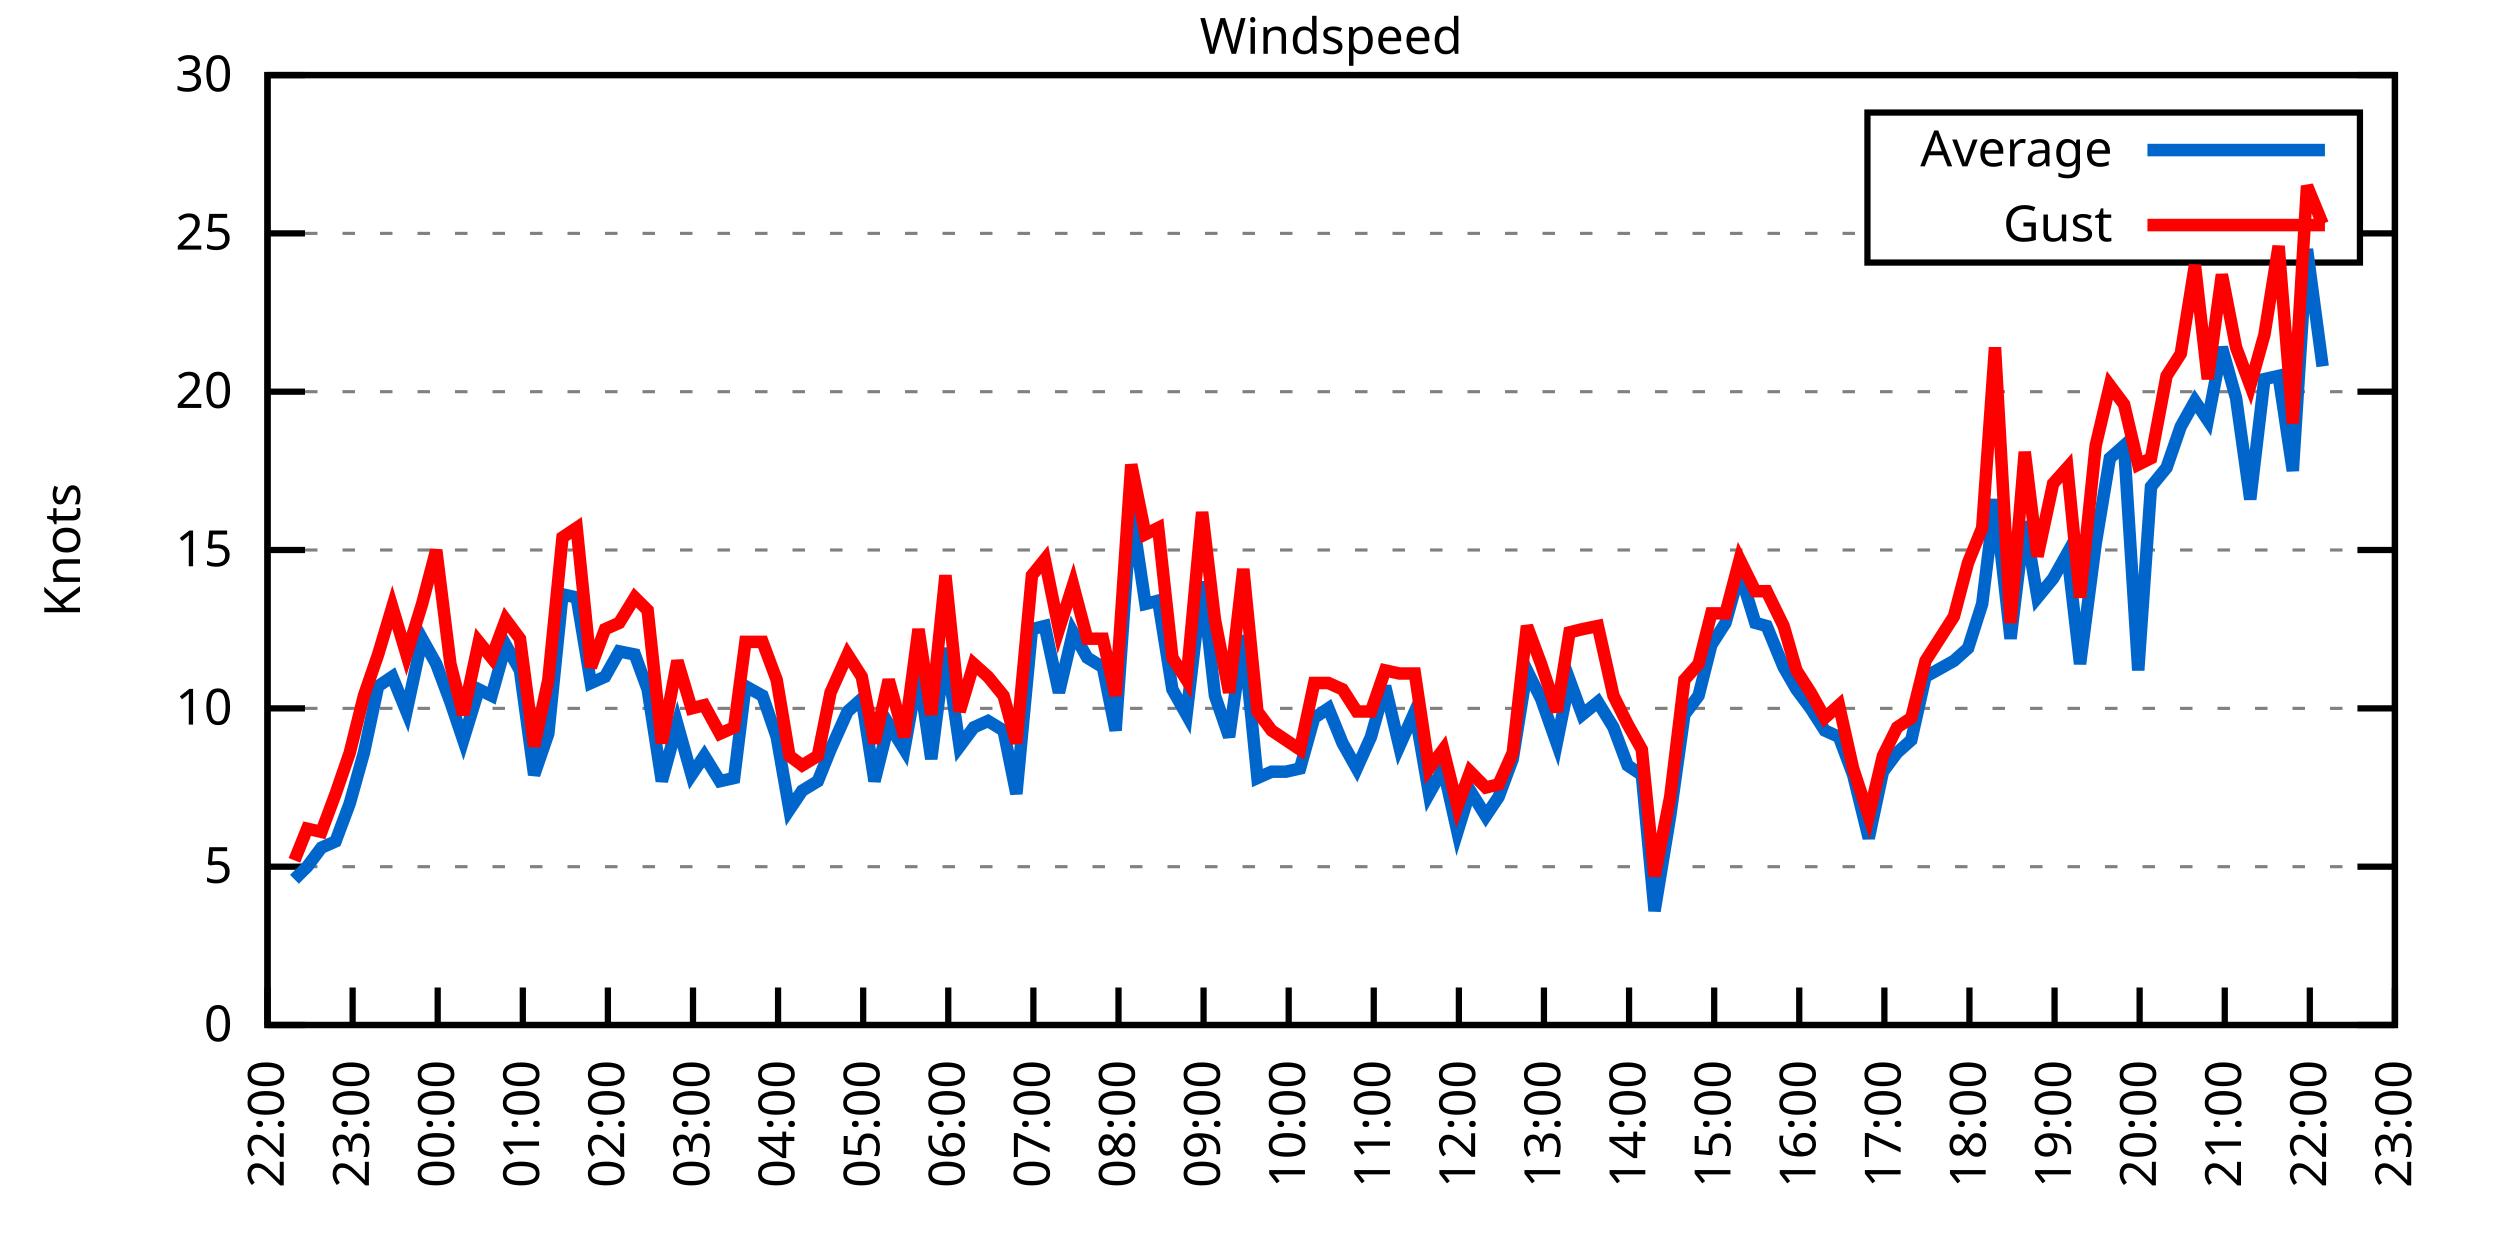
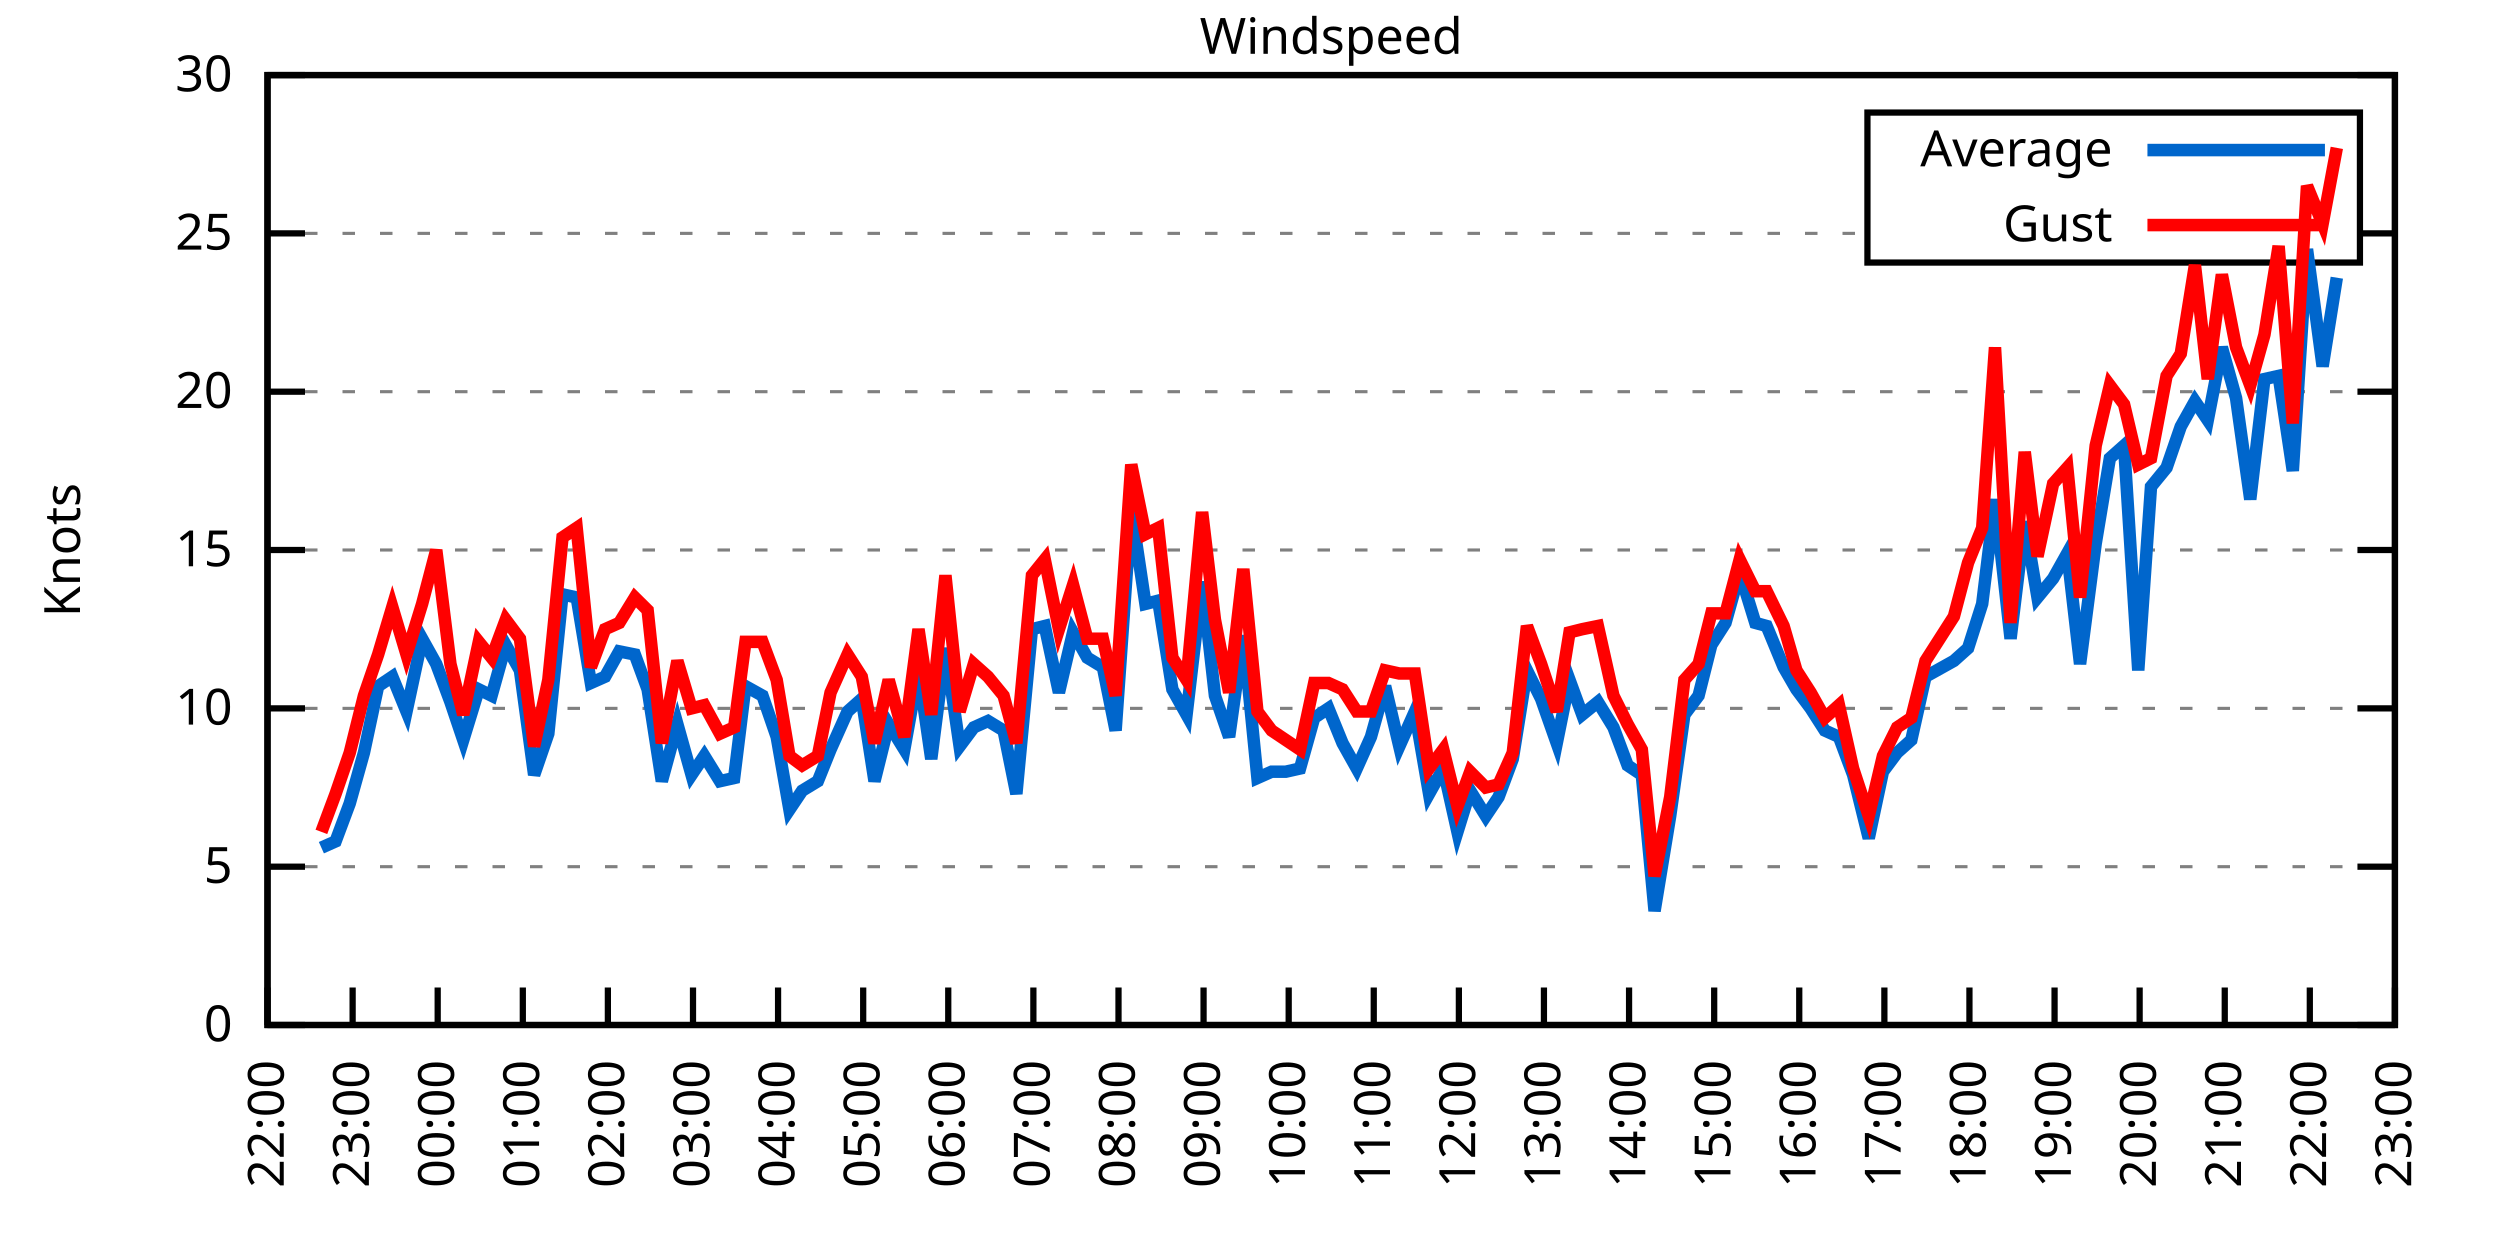
<svg xmlns="http://www.w3.org/2000/svg" xmlns:xlink="http://www.w3.org/1999/xlink" width="400" height="200" viewBox="0 0 400 200">
  <g id="gnuplot_canvas">
    <rect x="0" y="0" width="400" height="200" fill="none" />
    <defs>
      <circle id="gpDot" r="0.5" stroke-width="0.5" stroke="currentColor" />
      <path id="gpPt0" stroke-width="0.333" stroke="currentColor" d="M-1,0 h2 M0,-1 v2" />
      <path id="gpPt1" stroke-width="0.333" stroke="currentColor" d="M-1,-1 L1,1 M1,-1 L-1,1" />
      <path id="gpPt2" stroke-width="0.333" stroke="currentColor" d="M-1,0 L1,0 M0,-1 L0,1 M-1,-1 L1,1 M-1,1 L1,-1" />
      <rect id="gpPt3" stroke-width="0.333" stroke="currentColor" x="-1" y="-1" width="2" height="2" />
      <rect id="gpPt4" stroke-width="0.333" stroke="currentColor" fill="currentColor" x="-1" y="-1" width="2" height="2" />
      <circle id="gpPt5" stroke-width="0.333" stroke="currentColor" cx="0" cy="0" r="1" />
      <use xlink:href="#gpPt5" id="gpPt6" fill="currentColor" stroke="none" />
      <path id="gpPt7" stroke-width="0.333" stroke="currentColor" d="M0,-1.33 L-1.33,0.67 L1.33,0.67 z" />
      <use xlink:href="#gpPt7" id="gpPt8" fill="currentColor" stroke="none" />
      <use xlink:href="#gpPt7" id="gpPt9" stroke="currentColor" transform="rotate(180)" />
      <use xlink:href="#gpPt9" id="gpPt10" fill="currentColor" stroke="none" />
      <use xlink:href="#gpPt3" id="gpPt11" stroke="currentColor" transform="rotate(45)" />
      <use xlink:href="#gpPt11" id="gpPt12" fill="currentColor" stroke="none" />
      <path id="gpPt13" stroke-width="0.333" stroke="currentColor" d="M0,1.330 L1.265,0.411 L0.782,-1.067 L-0.782,-1.076 L-1.265,0.411 z" />
      <use xlink:href="#gpPt13" id="gpPt14" fill="currentColor" stroke="none" />
      <filter id="textbox" filterUnits="objectBoundingBox" x="0" y="0" height="1" width="1">
        <feFlood flood-color="white" flood-opacity="1" result="bgnd" />
        <feComposite in="SourceGraphic" in2="bgnd" operator="atop" />
      </filter>
      <filter id="greybox" filterUnits="objectBoundingBox" x="0" y="0" height="1" width="1">
        <feFlood flood-color="lightgrey" flood-opacity="1" result="grey" />
        <feComposite in="SourceGraphic" in2="grey" operator="atop" />
      </filter>
    </defs>
    <g fill="none" color="white" stroke="currentColor" stroke-width="1.00" stroke-linecap="butt" stroke-linejoin="miter">
</g>
    <g fill="none" color="black" stroke="currentColor" stroke-width="1.00" stroke-linecap="butt" stroke-linejoin="miter">
      <g stroke="none" shape-rendering="crispEdges">
        <polygon fill="rgb(255, 255, 255)" points="42.80,164.00 383.18,164.00 383.18,12.02 42.80,12.02 " />
      </g>
    </g>
    <g fill="none" color="black" stroke="currentColor" stroke-width="1.00" stroke-linecap="butt" stroke-linejoin="miter">
</g>
    <g fill="none" color="black" stroke="black" stroke-width="0.50" stroke-linecap="butt" stroke-linejoin="miter">
</g>
    <g fill="none" color="gray" stroke="currentColor" stroke-width="0.50" stroke-linecap="butt" stroke-linejoin="miter">
      <path stroke="gray" stroke-dasharray="2,4" class="gridline" d="M42.80,164.00 L383.19,164.00  " />
    </g>
    <g fill="none" color="gray" stroke="gray" stroke-width="1.00" stroke-linecap="butt" stroke-linejoin="miter">
</g>
    <g fill="none" color="black" stroke="currentColor" stroke-width="1.00" stroke-linecap="butt" stroke-linejoin="miter">
      <path stroke="black" d="M42.80,164.00 L48.80,164.00 M383.19,164.00 L377.19,164.00  " />
      <g transform="translate(37.20,166.60)" stroke="none" fill="black" font-family="Sans" font-size="8.00" text-anchor="end">
        <text>
          <tspan font-family="Sans"> 0</tspan>
        </text>
      </g>
    </g>
    <g fill="none" color="black" stroke="currentColor" stroke-width="1.00" stroke-linecap="butt" stroke-linejoin="miter">
</g>
    <g fill="none" color="black" stroke="black" stroke-width="0.50" stroke-linecap="butt" stroke-linejoin="miter">
</g>
    <g fill="none" color="gray" stroke="currentColor" stroke-width="0.50" stroke-linecap="butt" stroke-linejoin="miter">
      <path stroke="gray" stroke-dasharray="2,4" class="gridline" d="M42.80,138.67 L383.19,138.67  " />
    </g>
    <g fill="none" color="gray" stroke="gray" stroke-width="1.00" stroke-linecap="butt" stroke-linejoin="miter">
</g>
    <g fill="none" color="black" stroke="currentColor" stroke-width="1.00" stroke-linecap="butt" stroke-linejoin="miter">
      <path stroke="black" d="M42.80,138.67 L48.80,138.67 M383.19,138.67 L377.19,138.67  " />
      <g transform="translate(37.20,141.27)" stroke="none" fill="black" font-family="Sans" font-size="8.00" text-anchor="end">
        <text>
          <tspan font-family="Sans"> 5</tspan>
        </text>
      </g>
    </g>
    <g fill="none" color="black" stroke="currentColor" stroke-width="1.00" stroke-linecap="butt" stroke-linejoin="miter">
</g>
    <g fill="none" color="black" stroke="black" stroke-width="0.50" stroke-linecap="butt" stroke-linejoin="miter">
</g>
    <g fill="none" color="gray" stroke="currentColor" stroke-width="0.50" stroke-linecap="butt" stroke-linejoin="miter">
      <path stroke="gray" stroke-dasharray="2,4" class="gridline" d="M42.80,113.34 L383.19,113.34  " />
    </g>
    <g fill="none" color="gray" stroke="gray" stroke-width="1.00" stroke-linecap="butt" stroke-linejoin="miter">
</g>
    <g fill="none" color="black" stroke="currentColor" stroke-width="1.00" stroke-linecap="butt" stroke-linejoin="miter">
      <path stroke="black" d="M42.80,113.34 L48.80,113.34 M383.19,113.34 L377.19,113.34  " />
      <g transform="translate(37.20,115.94)" stroke="none" fill="black" font-family="Sans" font-size="8.00" text-anchor="end">
        <text>
          <tspan font-family="Sans"> 10</tspan>
        </text>
      </g>
    </g>
    <g fill="none" color="black" stroke="currentColor" stroke-width="1.00" stroke-linecap="butt" stroke-linejoin="miter">
</g>
    <g fill="none" color="black" stroke="black" stroke-width="0.50" stroke-linecap="butt" stroke-linejoin="miter">
</g>
    <g fill="none" color="gray" stroke="currentColor" stroke-width="0.50" stroke-linecap="butt" stroke-linejoin="miter">
      <path stroke="gray" stroke-dasharray="2,4" class="gridline" d="M42.80,88.00 L383.19,88.00  " />
    </g>
    <g fill="none" color="gray" stroke="gray" stroke-width="1.00" stroke-linecap="butt" stroke-linejoin="miter">
</g>
    <g fill="none" color="black" stroke="currentColor" stroke-width="1.00" stroke-linecap="butt" stroke-linejoin="miter">
      <path stroke="black" d="M42.80,88.00 L48.80,88.00 M383.19,88.00 L377.19,88.00  " />
      <g transform="translate(37.20,90.60)" stroke="none" fill="black" font-family="Sans" font-size="8.00" text-anchor="end">
        <text>
          <tspan font-family="Sans"> 15</tspan>
        </text>
      </g>
    </g>
    <g fill="none" color="black" stroke="currentColor" stroke-width="1.00" stroke-linecap="butt" stroke-linejoin="miter">
</g>
    <g fill="none" color="black" stroke="black" stroke-width="0.50" stroke-linecap="butt" stroke-linejoin="miter">
</g>
    <g fill="none" color="gray" stroke="currentColor" stroke-width="0.50" stroke-linecap="butt" stroke-linejoin="miter">
      <path stroke="gray" stroke-dasharray="2,4" class="gridline" d="M42.80,62.67 L383.19,62.67  " />
    </g>
    <g fill="none" color="gray" stroke="gray" stroke-width="1.00" stroke-linecap="butt" stroke-linejoin="miter">
</g>
    <g fill="none" color="black" stroke="currentColor" stroke-width="1.00" stroke-linecap="butt" stroke-linejoin="miter">
      <path stroke="black" d="M42.80,62.67 L48.80,62.67 M383.19,62.67 L377.19,62.67  " />
      <g transform="translate(37.20,65.27)" stroke="none" fill="black" font-family="Sans" font-size="8.00" text-anchor="end">
        <text>
          <tspan font-family="Sans"> 20</tspan>
        </text>
      </g>
    </g>
    <g fill="none" color="black" stroke="currentColor" stroke-width="1.00" stroke-linecap="butt" stroke-linejoin="miter">
</g>
    <g fill="none" color="black" stroke="black" stroke-width="0.50" stroke-linecap="butt" stroke-linejoin="miter">
</g>
    <g fill="none" color="gray" stroke="currentColor" stroke-width="0.50" stroke-linecap="butt" stroke-linejoin="miter">
      <path stroke="gray" stroke-dasharray="2,4" class="gridline" d="M42.80,37.34 L298.79,37.34 M377.59,37.34 L383.19,37.34  " />
    </g>
    <g fill="none" color="gray" stroke="gray" stroke-width="1.00" stroke-linecap="butt" stroke-linejoin="miter">
</g>
    <g fill="none" color="black" stroke="currentColor" stroke-width="1.00" stroke-linecap="butt" stroke-linejoin="miter">
      <path stroke="black" d="M42.80,37.34 L48.80,37.34 M383.19,37.34 L377.19,37.34  " />
      <g transform="translate(37.20,39.94)" stroke="none" fill="black" font-family="Sans" font-size="8.00" text-anchor="end">
        <text>
          <tspan font-family="Sans"> 25</tspan>
        </text>
      </g>
    </g>
    <g fill="none" color="black" stroke="currentColor" stroke-width="1.00" stroke-linecap="butt" stroke-linejoin="miter">
</g>
    <g fill="none" color="black" stroke="black" stroke-width="0.50" stroke-linecap="butt" stroke-linejoin="miter">
</g>
    <g fill="none" color="gray" stroke="currentColor" stroke-width="0.50" stroke-linecap="butt" stroke-linejoin="miter">
      <path stroke="gray" stroke-dasharray="2,4" class="gridline" d="M42.80,12.01 L383.19,12.01  " />
    </g>
    <g fill="none" color="gray" stroke="gray" stroke-width="1.00" stroke-linecap="butt" stroke-linejoin="miter">
</g>
    <g fill="none" color="black" stroke="currentColor" stroke-width="1.00" stroke-linecap="butt" stroke-linejoin="miter">
      <path stroke="black" d="M42.80,12.01 L48.80,12.01 M383.19,12.01 L377.19,12.01  " />
      <g transform="translate(37.20,14.61)" stroke="none" fill="black" font-family="Sans" font-size="8.00" text-anchor="end">
        <text>
          <tspan font-family="Sans"> 30</tspan>
        </text>
      </g>
    </g>
    <g fill="none" color="black" stroke="currentColor" stroke-width="1.00" stroke-linecap="butt" stroke-linejoin="miter">
      <path stroke="black" d="M42.80,164.00 L42.80,158.00  " />
      <g transform="translate(45.40,169.60) rotate(270.00)" stroke="none" fill="black" font-family="Sans" font-size="8.00" text-anchor="end">
        <text>
          <tspan font-family="Sans">22:00</tspan>
        </text>
      </g>
    </g>
    <g fill="none" color="black" stroke="currentColor" stroke-width="1.00" stroke-linecap="butt" stroke-linejoin="miter">
      <path stroke="black" d="M56.42,164.00 L56.42,158.00  " />
      <g transform="translate(59.02,169.60) rotate(270.00)" stroke="none" fill="black" font-family="Sans" font-size="8.00" text-anchor="end">
        <text>
          <tspan font-family="Sans">23:00</tspan>
        </text>
      </g>
    </g>
    <g fill="none" color="black" stroke="currentColor" stroke-width="1.00" stroke-linecap="butt" stroke-linejoin="miter">
      <path stroke="black" d="M70.03,164.00 L70.03,158.00  " />
      <g transform="translate(72.63,169.60) rotate(270.00)" stroke="none" fill="black" font-family="Sans" font-size="8.00" text-anchor="end">
        <text>
          <tspan font-family="Sans">00:00</tspan>
        </text>
      </g>
    </g>
    <g fill="none" color="black" stroke="currentColor" stroke-width="1.00" stroke-linecap="butt" stroke-linejoin="miter">
      <path stroke="black" d="M83.65,164.00 L83.65,158.00  " />
      <g transform="translate(86.25,169.60) rotate(270.00)" stroke="none" fill="black" font-family="Sans" font-size="8.00" text-anchor="end">
        <text>
          <tspan font-family="Sans">01:00</tspan>
        </text>
      </g>
    </g>
    <g fill="none" color="black" stroke="currentColor" stroke-width="1.00" stroke-linecap="butt" stroke-linejoin="miter">
      <path stroke="black" d="M97.26,164.00 L97.26,158.00  " />
      <g transform="translate(99.86,169.60) rotate(270.00)" stroke="none" fill="black" font-family="Sans" font-size="8.00" text-anchor="end">
        <text>
          <tspan font-family="Sans">02:00</tspan>
        </text>
      </g>
    </g>
    <g fill="none" color="black" stroke="currentColor" stroke-width="1.00" stroke-linecap="butt" stroke-linejoin="miter">
      <path stroke="black" d="M110.88,164.00 L110.88,158.00  " />
      <g transform="translate(113.48,169.60) rotate(270.00)" stroke="none" fill="black" font-family="Sans" font-size="8.00" text-anchor="end">
        <text>
          <tspan font-family="Sans">03:00</tspan>
        </text>
      </g>
    </g>
    <g fill="none" color="black" stroke="currentColor" stroke-width="1.00" stroke-linecap="butt" stroke-linejoin="miter">
      <path stroke="black" d="M124.49,164.00 L124.49,158.00  " />
      <g transform="translate(127.09,169.60) rotate(270.00)" stroke="none" fill="black" font-family="Sans" font-size="8.00" text-anchor="end">
        <text>
          <tspan font-family="Sans">04:00</tspan>
        </text>
      </g>
    </g>
    <g fill="none" color="black" stroke="currentColor" stroke-width="1.00" stroke-linecap="butt" stroke-linejoin="miter">
      <path stroke="black" d="M138.11,164.00 L138.11,158.00  " />
      <g transform="translate(140.71,169.60) rotate(270.00)" stroke="none" fill="black" font-family="Sans" font-size="8.00" text-anchor="end">
        <text>
          <tspan font-family="Sans">05:00</tspan>
        </text>
      </g>
    </g>
    <g fill="none" color="black" stroke="currentColor" stroke-width="1.00" stroke-linecap="butt" stroke-linejoin="miter">
      <path stroke="black" d="M151.72,164.00 L151.72,158.00  " />
      <g transform="translate(154.32,169.60) rotate(270.00)" stroke="none" fill="black" font-family="Sans" font-size="8.00" text-anchor="end">
        <text>
          <tspan font-family="Sans">06:00</tspan>
        </text>
      </g>
    </g>
    <g fill="none" color="black" stroke="currentColor" stroke-width="1.00" stroke-linecap="butt" stroke-linejoin="miter">
      <path stroke="black" d="M165.34,164.00 L165.34,158.00  " />
      <g transform="translate(167.94,169.60) rotate(270.00)" stroke="none" fill="black" font-family="Sans" font-size="8.00" text-anchor="end">
        <text>
          <tspan font-family="Sans">07:00</tspan>
        </text>
      </g>
    </g>
    <g fill="none" color="black" stroke="currentColor" stroke-width="1.00" stroke-linecap="butt" stroke-linejoin="miter">
      <path stroke="black" d="M178.96,164.00 L178.96,158.00  " />
      <g transform="translate(181.56,169.60) rotate(270.00)" stroke="none" fill="black" font-family="Sans" font-size="8.00" text-anchor="end">
        <text>
          <tspan font-family="Sans">08:00</tspan>
        </text>
      </g>
    </g>
    <g fill="none" color="black" stroke="currentColor" stroke-width="1.00" stroke-linecap="butt" stroke-linejoin="miter">
      <path stroke="black" d="M192.57,164.00 L192.57,158.00  " />
      <g transform="translate(195.17,169.60) rotate(270.00)" stroke="none" fill="black" font-family="Sans" font-size="8.00" text-anchor="end">
        <text>
          <tspan font-family="Sans">09:00</tspan>
        </text>
      </g>
    </g>
    <g fill="none" color="black" stroke="currentColor" stroke-width="1.00" stroke-linecap="butt" stroke-linejoin="miter">
      <path stroke="black" d="M206.19,164.00 L206.19,158.00  " />
      <g transform="translate(208.79,169.60) rotate(270.00)" stroke="none" fill="black" font-family="Sans" font-size="8.00" text-anchor="end">
        <text>
          <tspan font-family="Sans">10:00</tspan>
        </text>
      </g>
    </g>
    <g fill="none" color="black" stroke="currentColor" stroke-width="1.00" stroke-linecap="butt" stroke-linejoin="miter">
      <path stroke="black" d="M219.80,164.00 L219.80,158.00  " />
      <g transform="translate(222.40,169.60) rotate(270.00)" stroke="none" fill="black" font-family="Sans" font-size="8.00" text-anchor="end">
        <text>
          <tspan font-family="Sans">11:00</tspan>
        </text>
      </g>
    </g>
    <g fill="none" color="black" stroke="currentColor" stroke-width="1.00" stroke-linecap="butt" stroke-linejoin="miter">
      <path stroke="black" d="M233.42,164.00 L233.42,158.00  " />
      <g transform="translate(236.02,169.60) rotate(270.00)" stroke="none" fill="black" font-family="Sans" font-size="8.00" text-anchor="end">
        <text>
          <tspan font-family="Sans">12:00</tspan>
        </text>
      </g>
    </g>
    <g fill="none" color="black" stroke="currentColor" stroke-width="1.00" stroke-linecap="butt" stroke-linejoin="miter">
      <path stroke="black" d="M247.03,164.00 L247.03,158.00  " />
      <g transform="translate(249.63,169.60) rotate(270.00)" stroke="none" fill="black" font-family="Sans" font-size="8.00" text-anchor="end">
        <text>
          <tspan font-family="Sans">13:00</tspan>
        </text>
      </g>
    </g>
    <g fill="none" color="black" stroke="currentColor" stroke-width="1.00" stroke-linecap="butt" stroke-linejoin="miter">
      <path stroke="black" d="M260.65,164.00 L260.65,158.00  " />
      <g transform="translate(263.25,169.60) rotate(270.00)" stroke="none" fill="black" font-family="Sans" font-size="8.00" text-anchor="end">
        <text>
          <tspan font-family="Sans">14:00</tspan>
        </text>
      </g>
    </g>
    <g fill="none" color="black" stroke="currentColor" stroke-width="1.00" stroke-linecap="butt" stroke-linejoin="miter">
      <path stroke="black" d="M274.27,164.00 L274.27,158.00  " />
      <g transform="translate(276.87,169.60) rotate(270.00)" stroke="none" fill="black" font-family="Sans" font-size="8.00" text-anchor="end">
        <text>
          <tspan font-family="Sans">15:00</tspan>
        </text>
      </g>
    </g>
    <g fill="none" color="black" stroke="currentColor" stroke-width="1.00" stroke-linecap="butt" stroke-linejoin="miter">
      <path stroke="black" d="M287.88,164.00 L287.88,158.00  " />
      <g transform="translate(290.48,169.60) rotate(270.00)" stroke="none" fill="black" font-family="Sans" font-size="8.00" text-anchor="end">
        <text>
          <tspan font-family="Sans">16:00</tspan>
        </text>
      </g>
    </g>
    <g fill="none" color="black" stroke="currentColor" stroke-width="1.00" stroke-linecap="butt" stroke-linejoin="miter">
      <path stroke="black" d="M301.50,164.00 L301.50,158.00  " />
      <g transform="translate(304.10,169.60) rotate(270.00)" stroke="none" fill="black" font-family="Sans" font-size="8.00" text-anchor="end">
        <text>
          <tspan font-family="Sans">17:00</tspan>
        </text>
      </g>
    </g>
    <g fill="none" color="black" stroke="currentColor" stroke-width="1.00" stroke-linecap="butt" stroke-linejoin="miter">
      <path stroke="black" d="M315.11,164.00 L315.11,158.00  " />
      <g transform="translate(317.71,169.60) rotate(270.00)" stroke="none" fill="black" font-family="Sans" font-size="8.00" text-anchor="end">
        <text>
          <tspan font-family="Sans">18:00</tspan>
        </text>
      </g>
    </g>
    <g fill="none" color="black" stroke="currentColor" stroke-width="1.00" stroke-linecap="butt" stroke-linejoin="miter">
      <path stroke="black" d="M328.73,164.00 L328.73,158.00  " />
      <g transform="translate(331.33,169.60) rotate(270.00)" stroke="none" fill="black" font-family="Sans" font-size="8.00" text-anchor="end">
        <text>
          <tspan font-family="Sans">19:00</tspan>
        </text>
      </g>
    </g>
    <g fill="none" color="black" stroke="currentColor" stroke-width="1.00" stroke-linecap="butt" stroke-linejoin="miter">
      <path stroke="black" d="M342.34,164.00 L342.34,158.00  " />
      <g transform="translate(344.94,169.60) rotate(270.00)" stroke="none" fill="black" font-family="Sans" font-size="8.00" text-anchor="end">
        <text>
          <tspan font-family="Sans">20:00</tspan>
        </text>
      </g>
    </g>
    <g fill="none" color="black" stroke="currentColor" stroke-width="1.00" stroke-linecap="butt" stroke-linejoin="miter">
      <path stroke="black" d="M355.96,164.00 L355.96,158.00  " />
      <g transform="translate(358.56,169.60) rotate(270.00)" stroke="none" fill="black" font-family="Sans" font-size="8.00" text-anchor="end">
        <text>
          <tspan font-family="Sans">21:00</tspan>
        </text>
      </g>
    </g>
    <g fill="none" color="black" stroke="currentColor" stroke-width="1.00" stroke-linecap="butt" stroke-linejoin="miter">
      <path stroke="black" d="M369.57,164.00 L369.57,158.00  " />
      <g transform="translate(372.17,169.60) rotate(270.00)" stroke="none" fill="black" font-family="Sans" font-size="8.00" text-anchor="end">
        <text>
          <tspan font-family="Sans">22:00</tspan>
        </text>
      </g>
    </g>
    <g fill="none" color="black" stroke="currentColor" stroke-width="1.00" stroke-linecap="butt" stroke-linejoin="miter">
      <path stroke="black" d="M383.19,164.00 L383.19,158.00  " />
      <g transform="translate(385.79,169.60) rotate(270.00)" stroke="none" fill="black" font-family="Sans" font-size="8.00" text-anchor="end">
        <text>
          <tspan font-family="Sans">23:00</tspan>
        </text>
      </g>
    </g>
    <g fill="none" color="black" stroke="currentColor" stroke-width="1.00" stroke-linecap="butt" stroke-linejoin="miter">
</g>
    <g fill="none" color="black" stroke="currentColor" stroke-width="1.00" stroke-linecap="butt" stroke-linejoin="miter">
      <path stroke="black" d="M42.80,12.01 L42.80,164.00 L383.19,164.00 L383.19,12.01 L42.80,12.01 Z  " />
    </g>
    <g fill="none" color="black" stroke="currentColor" stroke-width="1.00" stroke-linecap="butt" stroke-linejoin="miter">
</g>
    <g fill="none" color="black" stroke="currentColor" stroke-width="1.00" stroke-linecap="butt" stroke-linejoin="miter">
      <path stroke="black" d="M298.79,42.01 L298.79,18.01 L377.59,18.01 L377.59,42.01 L298.79,42.01 Z  " />
    </g>
    <g id="Windspeed_plot_1">
      <g fill="none" color="white" stroke="black" stroke-width="2.00" stroke-linecap="butt" stroke-linejoin="miter">
</g>
      <g fill="none" color="black" stroke="currentColor" stroke-width="2.00" stroke-linecap="butt" stroke-linejoin="miter">
        <g transform="translate(337.99,26.61)" stroke="none" fill="black" font-family="Sans" font-size="8.00" text-anchor="end">
          <text>
            <tspan font-family="Sans">Average</tspan>
          </text>
        </g>
      </g>
      <g fill="none" color="black" stroke="currentColor" stroke-width="2.00" stroke-linecap="butt" stroke-linejoin="miter">
-         <path stroke="rgb(  0, 102, 204)" d="M343.59,24.01 L371.99,24.01 M47.11,140.69 L49.15,138.67 L51.42,135.63 L53.69,134.62 L55.96,128.54 L58.23,120.43   L60.50,109.79 L62.77,108.27 L65.04,113.84 L67.54,102.19 L69.80,106.24 L72.07,112.32 L74.12,118.40 L76.61,110.30   L78.65,111.31 L80.92,103.20 L83.19,107.26 L85.46,123.98 L87.73,117.39 L90.00,95.10 L92.27,95.60 L94.54,109.28   L96.81,108.27 L99.08,104.22 L101.57,104.72 L103.62,110.30 L105.89,124.99 L108.38,115.87 L110.65,123.98 L112.69,120.94   L115.19,124.99 L117.46,124.48 L119.27,109.79 L122.00,111.31 L124.27,117.90 L126.31,129.55 L128.35,126.51 L130.85,124.99   L132.89,119.92 L135.61,113.84 L137.88,111.82 L139.92,124.99 L142.19,115.87 L144.69,119.92 L146.96,107.26 L149.00,121.44   L151.27,103.71 L153.54,119.42 L155.81,116.38 L158.08,115.36 L160.57,116.88 L162.62,127.02 L165.11,100.67 L167.16,100.16   L169.43,110.80 L171.69,101.18 L173.96,105.23 L176.46,106.75 L178.50,116.88 L181.00,81.42 L183.27,96.62 L185.31,96.11   L187.58,110.30 L189.85,114.35 L192.34,93.07 L194.39,111.31 L196.66,117.90 L198.93,101.68 L201.19,124.48 L203.46,123.47   L205.73,123.47 L208.00,122.96 L210.27,114.86 L212.54,113.34 L214.81,118.91 L217.08,122.96 L219.35,117.90 L221.62,109.79   L223.89,119.42 L226.38,113.84 L228.65,127.02 L230.92,122.96 L233.19,133.10 L235.23,126.51 L237.73,130.56 L239.77,127.52   L242.04,121.44 L244.31,107.26 L246.58,111.82 L249.08,118.91 L251.12,108.78 L253.16,114.35 L255.66,112.32 L258.15,116.38   L260.42,122.46 L262.69,123.98 L264.73,145.76 L267.23,130.56 L269.50,114.35 L271.77,111.31 L273.81,103.20 L276.08,99.66   L278.35,91.55 L280.85,99.66 L282.66,100.16 L285.38,106.75 L287.43,110.30 L289.70,113.34 L291.97,116.88 L294.23,117.90   L296.50,123.98 L299.00,134.11 L301.27,123.47 L303.54,120.43 L305.81,118.40 L308.08,108.27 L312.62,105.74 L314.89,103.71   L317.15,96.62 L319.20,79.90 L321.69,102.19 L323.96,83.45 L326.00,95.60 L328.50,92.56 L330.77,88.51 L332.81,106.24   L335.31,86.99 L337.58,73.31 L339.85,71.29 L342.12,107.26 L344.16,77.87 L346.65,74.83 L348.92,68.25 L351.19,64.19   L353.24,67.23 L355.50,55.58 L357.77,63.69 L360.04,79.90 L362.31,60.65 L364.58,60.14 L366.85,75.34 L369.12,39.87   L371.62,58.62  " />
+         <path stroke="rgb(  0, 102, 204)" d="M343.59,24.01 L371.99,24.01 M51.42,135.63 L53.69,134.62 L55.96,128.54 L58.23,120.43 L60.50,109.79 L62.77,108.27   L65.04,113.84 L67.54,102.19 L69.80,106.24 L72.07,112.32 L74.12,118.40 L76.61,110.30 L78.65,111.31 L80.92,103.20   L83.19,107.26 L85.46,123.98 L87.73,117.39 L90.00,95.10 L92.27,95.60 L94.54,109.28 L96.81,108.27 L99.08,104.22   L101.57,104.72 L103.62,110.30 L105.89,124.99 L108.38,115.87 L110.65,123.98 L112.69,120.94 L115.19,124.99 L117.46,124.48   L119.27,109.79 L122.00,111.31 L124.27,117.90 L126.31,129.55 L128.35,126.51 L130.85,124.99 L132.89,119.92 L135.61,113.84   L137.88,111.82 L139.92,124.99 L142.19,115.87 L144.69,119.92 L146.96,107.26 L149.00,121.44 L151.27,103.71 L153.54,119.42   L155.81,116.38 L158.08,115.36 L160.57,116.88 L162.62,127.02 L165.11,100.67 L167.16,100.16 L169.43,110.80 L171.69,101.18   L173.96,105.23 L176.46,106.75 L178.50,116.88 L181.00,81.42 L183.27,96.62 L185.31,96.11 L187.58,110.30 L189.85,114.35   L192.34,93.07 L194.39,111.31 L196.66,117.90 L198.93,101.68 L201.19,124.48 L203.46,123.47 L205.73,123.47 L208.00,122.96   L210.27,114.86 L212.54,113.34 L214.81,118.91 L217.08,122.96 L219.35,117.90 L221.62,109.79 L223.89,119.42 L226.38,113.84   L228.65,127.02 L230.92,122.96 L233.19,133.10 L235.23,126.51 L237.73,130.56 L239.77,127.52 L242.04,121.44 L244.31,107.26   L246.58,111.82 L249.08,118.91 L251.12,108.78 L253.16,114.35 L255.66,112.32 L258.15,116.38 L260.42,122.46 L262.69,123.98   L264.73,145.76 L267.23,130.56 L269.50,114.35 L271.77,111.31 L273.81,103.20 L276.08,99.66 L278.35,91.55 L280.85,99.66   L282.66,100.16 L285.38,106.75 L287.43,110.30 L289.70,113.34 L291.97,116.88 L294.23,117.90 L296.50,123.98 L299.00,134.11   L301.27,123.47 L303.54,120.43 L305.81,118.40 L308.08,108.27 L312.62,105.74 L314.89,103.71 L317.15,96.62 L319.20,79.90   L321.69,102.19 L323.96,83.45 L326.00,95.60 L328.50,92.56 L330.77,88.51 L332.81,106.24 L335.31,86.99 L337.58,73.31   L339.85,71.29 L342.12,107.26 L344.16,77.87 L346.65,74.83 L348.92,68.25 L351.19,64.19 L353.24,67.23 L355.50,55.58   L357.77,63.69 L360.04,79.90 L362.31,60.65 L364.58,60.14 L366.85,75.34 L369.12,39.87 L371.62,58.62 L373.89,44.43    " />
      </g>
    </g>
    <g id="Windspeed_plot_2">
      <g fill="none" color="black" stroke="currentColor" stroke-width="2.00" stroke-linecap="butt" stroke-linejoin="miter">
        <g transform="translate(337.99,38.61)" stroke="none" fill="black" font-family="Sans" font-size="8.00" text-anchor="end">
          <text>
            <tspan font-family="Sans">Gust</tspan>
          </text>
        </g>
      </g>
      <g fill="none" color="black" stroke="currentColor" stroke-width="2.00" stroke-linecap="butt" stroke-linejoin="miter">
-         <path stroke="rgb(255,   0,   0)" d="M343.59,36.01 L371.99,36.01 M47.11,137.66 L49.15,132.59 L51.42,133.10 L53.69,127.02 L55.96,120.43 L58.23,111.31   L60.50,104.72 L62.77,97.12 L65.04,104.72 L67.54,96.62 L69.80,88.00 L72.07,106.24 L74.12,114.35 L76.61,102.70   L78.65,105.23 L80.92,99.15 L83.19,102.19 L85.46,119.42 L87.73,108.78 L90.00,85.98 L92.27,84.46 L94.54,106.75   L96.81,100.67 L99.08,99.66 L101.57,95.60 L103.62,97.63 L105.89,118.91 L108.38,105.74 L110.65,113.34 L112.69,112.83   L115.19,117.39 L117.46,116.38 L119.27,102.70 L122.00,102.70 L124.27,108.78 L126.31,120.94 L128.35,122.46 L130.85,120.94   L132.89,110.80 L135.61,104.72 L137.88,108.27 L139.92,118.91 L142.19,108.78 L144.69,117.90 L146.96,100.67 L149.00,114.35   L151.27,92.06 L153.54,113.84 L155.81,106.24 L158.08,108.27 L160.57,111.31 L162.62,118.91 L165.11,92.06 L167.16,89.52   L169.43,100.67 L171.69,93.58 L173.96,102.19 L176.46,102.19 L178.50,111.31 L181.00,74.33 L183.27,85.47 L185.31,84.46   L187.58,105.23 L189.85,108.78 L192.34,81.93 L194.39,99.15 L196.66,110.80 L198.93,91.04 L201.19,113.84 L203.46,116.88   L205.73,118.40 L208.00,119.92 L210.27,109.28 L212.54,109.28 L214.81,110.30 L217.08,113.84 L219.35,113.84 L221.62,107.26   L223.89,107.76 L226.38,107.76 L228.65,122.96 L230.92,119.92 L233.19,129.04 L235.23,123.47 L237.73,126.00 L239.77,125.50   L242.04,120.43 L244.31,100.16 L246.58,106.24 L249.08,113.84 L251.12,101.18 L253.16,100.67 L255.66,100.16 L258.15,111.31   L260.42,115.87 L262.69,119.92 L264.73,140.19 L267.23,127.52 L269.50,108.78 L271.77,106.24 L273.81,98.14 L276.08,98.14   L278.35,89.52 L280.85,94.59 L282.66,94.59 L285.38,100.16 L287.43,107.26 L289.70,110.80 L291.97,114.86 L294.23,112.83   L296.50,122.96 L299.00,130.56 L301.27,120.94 L303.54,116.38 L305.81,114.86 L308.08,105.74 L312.62,98.64 L314.89,90.03   L317.15,84.46 L319.20,55.58 L321.69,99.66 L323.96,72.30 L326.00,89.02 L328.50,77.37 L330.77,74.83 L332.81,95.60   L335.31,71.29 L337.58,61.66 L339.85,64.70 L342.12,74.33 L344.16,73.31 L346.65,60.14 L348.92,56.59 L351.19,42.41   L353.24,60.65 L355.50,43.93 L357.77,55.58 L360.04,61.66 L362.31,53.55 L364.58,39.37 L366.85,67.74 L369.12,29.74   L371.62,35.82  " />
+         <path stroke="rgb(255,   0,   0)" d="M343.59,36.01 L371.99,36.01 M51.42,133.10 L53.69,127.02 L55.96,120.43 L58.23,111.31 L60.50,104.72 L62.77,97.12   L65.04,104.72 L67.54,96.62 L69.80,88.00 L72.07,106.24 L74.12,114.35 L76.61,102.70 L78.65,105.23 L80.92,99.15   L83.19,102.19 L85.46,119.42 L87.73,108.78 L90.00,85.98 L92.27,84.46 L94.54,106.75 L96.81,100.67 L99.08,99.66   L101.57,95.60 L103.62,97.63 L105.89,118.91 L108.38,105.74 L110.65,113.34 L112.69,112.83 L115.19,117.39 L117.46,116.38   L119.27,102.70 L122.00,102.70 L124.27,108.78 L126.31,120.94 L128.35,122.46 L130.85,120.94 L132.89,110.80 L135.61,104.72   L137.88,108.27 L139.92,118.91 L142.19,108.78 L144.69,117.90 L146.96,100.67 L149.00,114.35 L151.27,92.06 L153.54,113.84   L155.81,106.24 L158.08,108.27 L160.57,111.31 L162.62,118.91 L165.11,92.06 L167.16,89.52 L169.43,100.67 L171.69,93.58   L173.96,102.19 L176.46,102.19 L178.50,111.31 L181.00,74.33 L183.27,85.47 L185.31,84.46 L187.58,105.23 L189.85,108.78   L192.34,81.93 L194.39,99.15 L196.66,110.80 L198.93,91.04 L201.19,113.84 L203.46,116.88 L205.73,118.40 L208.00,119.92   L210.27,109.28 L212.54,109.28 L214.81,110.30 L217.08,113.84 L219.35,113.84 L221.62,107.26 L223.89,107.76 L226.38,107.76   L228.65,122.96 L230.92,119.92 L233.19,129.04 L235.23,123.47 L237.73,126.00 L239.77,125.50 L242.04,120.43 L244.31,100.16   L246.58,106.24 L249.08,113.84 L251.12,101.18 L253.16,100.67 L255.66,100.16 L258.15,111.31 L260.42,115.87 L262.69,119.92   L264.73,140.19 L267.23,127.52 L269.50,108.78 L271.77,106.24 L273.81,98.14 L276.08,98.14 L278.35,89.52 L280.85,94.59   L282.66,94.59 L285.38,100.16 L287.43,107.26 L289.70,110.80 L291.97,114.86 L294.23,112.83 L296.50,122.96 L299.00,130.56   L301.27,120.94 L303.54,116.38 L305.81,114.86 L308.08,105.74 L312.62,98.64 L314.89,90.03 L317.15,84.46 L319.20,55.58   L321.69,99.66 L323.96,72.30 L326.00,89.02 L328.50,77.37 L330.77,74.83 L332.81,95.60 L335.31,71.29 L337.58,61.66   L339.85,64.70 L342.12,74.33 L344.16,73.31 L346.65,60.14 L348.92,56.59 L351.19,42.41 L353.24,60.65 L355.50,43.93   L357.77,55.58 L360.04,61.66 L362.31,53.55 L364.58,39.37 L366.85,67.74 L369.12,29.74 L371.62,35.82 L373.89,23.66    " />
      </g>
    </g>
    <g fill="none" color="black" stroke="currentColor" stroke-width="2.00" stroke-linecap="butt" stroke-linejoin="miter">
</g>
    <g fill="none" color="black" stroke="black" stroke-width="1.00" stroke-linecap="butt" stroke-linejoin="miter">
</g>
    <g fill="none" color="black" stroke="currentColor" stroke-width="1.00" stroke-linecap="butt" stroke-linejoin="miter">
      <path stroke="black" d="M42.80,12.01 L42.80,164.00 L383.19,164.00 L383.19,12.01 L42.80,12.01 Z  " />
      <g transform="translate(12.80,88.01) rotate(270.00)" stroke="none" fill="black" font-family="Sans" font-size="8.00" text-anchor="middle">
        <text>
          <tspan font-family="Sans">Knots</tspan>
        </text>
      </g>
    </g>
    <g fill="none" color="black" stroke="currentColor" stroke-width="1.00" stroke-linecap="butt" stroke-linejoin="miter">
</g>
    <g fill="none" color="black" stroke="currentColor" stroke-width="1.00" stroke-linecap="butt" stroke-linejoin="miter">
      <g transform="translate(212.99,8.61)" stroke="none" fill="black" font-family="Sans" font-size="8.00" text-anchor="middle">
        <text>
          <tspan font-family="Sans">Windspeed</tspan>
        </text>
      </g>
    </g>
    <g fill="none" color="black" stroke="currentColor" stroke-width="1.00" stroke-linecap="butt" stroke-linejoin="miter">
</g>
  </g>
</svg>
